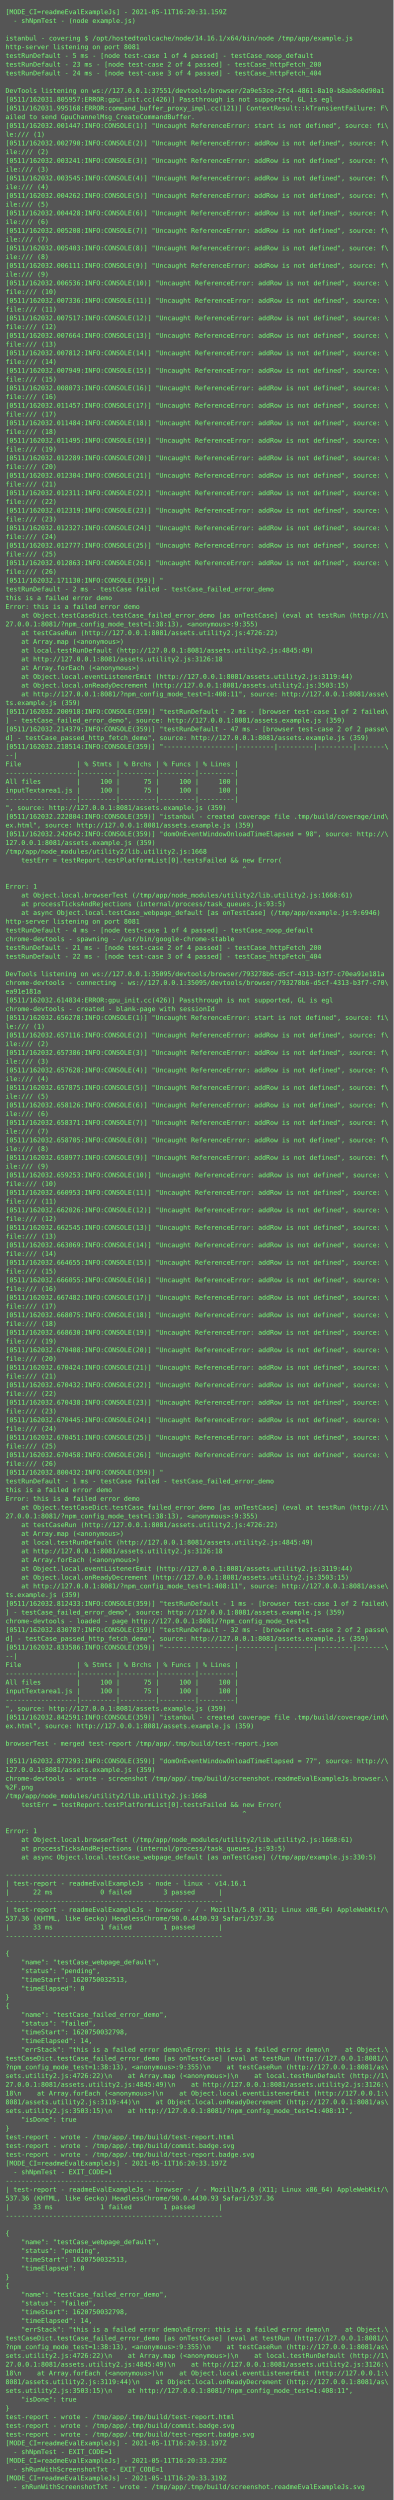
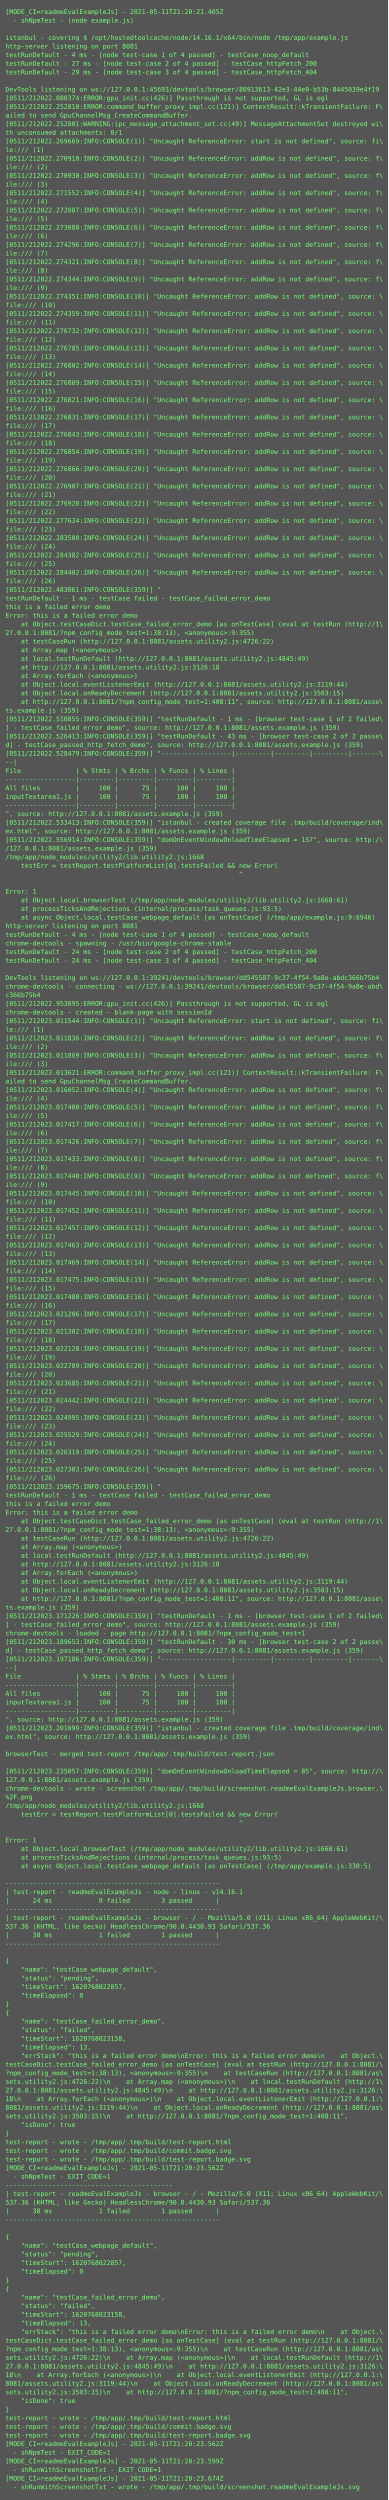
- <svg xmlns="http://www.w3.org/2000/svg" height="4574px" width="720px">
-   <rect height="4574px" fill="#555" width="720px" />
+ <svg xmlns="http://www.w3.org/2000/svg" height="4638px" width="720px">
+   <rect height="4638px" fill="#555" width="720px" />
  <text fill="#7f7" font-family="Consolas, Menlo, monospace" font-size="12" xml:space="preserve">
-     <tspan x="10" y="26">[MODE_CI=readmeEvalExampleJs] - 2021-05-11T16:20:31.159Z</tspan>
+     <tspan x="10" y="26">[MODE_CI=readmeEvalExampleJs] - 2021-05-11T21:20:21.405Z</tspan>
    <tspan x="10" y="42">  - shNpmTest - (node example.js)</tspan>
    <tspan x="10" y="58" />
    <tspan x="10" y="74">istanbul - covering $ /opt/hostedtoolcache/node/14.16.1/x64/bin/node /tmp/app/example.js</tspan>
    <tspan x="10" y="90">http-server listening on port 8081</tspan>
-     <tspan x="10" y="106">testRunDefault - 5 ms - [node test-case 1 of 4 passed] - testCase_noop_default</tspan>
-     <tspan x="10" y="122">testRunDefault - 23 ms - [node test-case 2 of 4 passed] - testCase_httpFetch_200</tspan>
-     <tspan x="10" y="138">testRunDefault - 24 ms - [node test-case 3 of 4 passed] - testCase_httpFetch_404</tspan>
+     <tspan x="10" y="106">testRunDefault - 4 ms - [node test-case 1 of 4 passed] - testCase_noop_default</tspan>
+     <tspan x="10" y="122">testRunDefault - 27 ms - [node test-case 2 of 4 passed] - testCase_httpFetch_200</tspan>
+     <tspan x="10" y="138">testRunDefault - 29 ms - [node test-case 3 of 4 passed] - testCase_httpFetch_404</tspan>
    <tspan x="10" y="154" />
-     <tspan x="10" y="170">DevTools listening on ws://127.0.0.1:37551/devtools/browser/2a9e53ce-2fc4-4861-8a10-b8ab8e0d90a1</tspan>
-     <tspan x="10" y="186">[0511/162031.805957:ERROR:gpu_init.cc(426)] Passthrough is not supported, GL is egl</tspan>
-     <tspan x="10" y="202">[0511/162031.995168:ERROR:command_buffer_proxy_impl.cc(121)] ContextResult::kTransientFailure: F\</tspan>
+     <tspan x="10" y="170">DevTools listening on ws://127.0.0.1:45693/devtools/browser/86913613-42e3-44e0-b53b-8445039e4f19</tspan>
+     <tspan x="10" y="186">[0511/212022.080374:ERROR:gpu_init.cc(426)] Passthrough is not supported, GL is egl</tspan>
+     <tspan x="10" y="202">[0511/212022.252810:ERROR:command_buffer_proxy_impl.cc(121)] ContextResult::kTransientFailure: F\</tspan>
    <tspan x="10" y="218">ailed to send GpuChannelMsg_CreateCommandBuffer.</tspan>
-     <tspan x="10" y="234">[0511/162032.001447:INFO:CONSOLE(1)] "Uncaught ReferenceError: start is not defined", source: fi\</tspan>
-     <tspan x="10" y="250">le:/// (1)</tspan>
-     <tspan x="10" y="266">[0511/162032.002790:INFO:CONSOLE(2)] "Uncaught ReferenceError: addRow is not defined", source: f\</tspan>
-     <tspan x="10" y="282">ile:/// (2)</tspan>
-     <tspan x="10" y="298">[0511/162032.003241:INFO:CONSOLE(3)] "Uncaught ReferenceError: addRow is not defined", source: f\</tspan>
-     <tspan x="10" y="314">ile:/// (3)</tspan>
-     <tspan x="10" y="330">[0511/162032.003545:INFO:CONSOLE(4)] "Uncaught ReferenceError: addRow is not defined", source: f\</tspan>
-     <tspan x="10" y="346">ile:/// (4)</tspan>
-     <tspan x="10" y="362">[0511/162032.004262:INFO:CONSOLE(5)] "Uncaught ReferenceError: addRow is not defined", source: f\</tspan>
-     <tspan x="10" y="378">ile:/// (5)</tspan>
-     <tspan x="10" y="394">[0511/162032.004428:INFO:CONSOLE(6)] "Uncaught ReferenceError: addRow is not defined", source: f\</tspan>
-     <tspan x="10" y="410">ile:/// (6)</tspan>
-     <tspan x="10" y="426">[0511/162032.005208:INFO:CONSOLE(7)] "Uncaught ReferenceError: addRow is not defined", source: f\</tspan>
-     <tspan x="10" y="442">ile:/// (7)</tspan>
-     <tspan x="10" y="458">[0511/162032.005403:INFO:CONSOLE(8)] "Uncaught ReferenceError: addRow is not defined", source: f\</tspan>
-     <tspan x="10" y="474">ile:/// (8)</tspan>
-     <tspan x="10" y="490">[0511/162032.006111:INFO:CONSOLE(9)] "Uncaught ReferenceError: addRow is not defined", source: f\</tspan>
-     <tspan x="10" y="506">ile:/// (9)</tspan>
-     <tspan x="10" y="522">[0511/162032.006536:INFO:CONSOLE(10)] "Uncaught ReferenceError: addRow is not defined", source: \</tspan>
-     <tspan x="10" y="538">file:/// (10)</tspan>
-     <tspan x="10" y="554">[0511/162032.007336:INFO:CONSOLE(11)] "Uncaught ReferenceError: addRow is not defined", source: \</tspan>
-     <tspan x="10" y="570">file:/// (11)</tspan>
-     <tspan x="10" y="586">[0511/162032.007517:INFO:CONSOLE(12)] "Uncaught ReferenceError: addRow is not defined", source: \</tspan>
-     <tspan x="10" y="602">file:/// (12)</tspan>
-     <tspan x="10" y="618">[0511/162032.007664:INFO:CONSOLE(13)] "Uncaught ReferenceError: addRow is not defined", source: \</tspan>
-     <tspan x="10" y="634">file:/// (13)</tspan>
-     <tspan x="10" y="650">[0511/162032.007812:INFO:CONSOLE(14)] "Uncaught ReferenceError: addRow is not defined", source: \</tspan>
-     <tspan x="10" y="666">file:/// (14)</tspan>
-     <tspan x="10" y="682">[0511/162032.007949:INFO:CONSOLE(15)] "Uncaught ReferenceError: addRow is not defined", source: \</tspan>
-     <tspan x="10" y="698">file:/// (15)</tspan>
-     <tspan x="10" y="714">[0511/162032.008073:INFO:CONSOLE(16)] "Uncaught ReferenceError: addRow is not defined", source: \</tspan>
-     <tspan x="10" y="730">file:/// (16)</tspan>
-     <tspan x="10" y="746">[0511/162032.011457:INFO:CONSOLE(17)] "Uncaught ReferenceError: addRow is not defined", source: \</tspan>
-     <tspan x="10" y="762">file:/// (17)</tspan>
-     <tspan x="10" y="778">[0511/162032.011484:INFO:CONSOLE(18)] "Uncaught ReferenceError: addRow is not defined", source: \</tspan>
-     <tspan x="10" y="794">file:/// (18)</tspan>
-     <tspan x="10" y="810">[0511/162032.011495:INFO:CONSOLE(19)] "Uncaught ReferenceError: addRow is not defined", source: \</tspan>
-     <tspan x="10" y="826">file:/// (19)</tspan>
-     <tspan x="10" y="842">[0511/162032.012289:INFO:CONSOLE(20)] "Uncaught ReferenceError: addRow is not defined", source: \</tspan>
-     <tspan x="10" y="858">file:/// (20)</tspan>
-     <tspan x="10" y="874">[0511/162032.012304:INFO:CONSOLE(21)] "Uncaught ReferenceError: addRow is not defined", source: \</tspan>
-     <tspan x="10" y="890">file:/// (21)</tspan>
-     <tspan x="10" y="906">[0511/162032.012311:INFO:CONSOLE(22)] "Uncaught ReferenceError: addRow is not defined", source: \</tspan>
-     <tspan x="10" y="922">file:/// (22)</tspan>
-     <tspan x="10" y="938">[0511/162032.012319:INFO:CONSOLE(23)] "Uncaught ReferenceError: addRow is not defined", source: \</tspan>
-     <tspan x="10" y="954">file:/// (23)</tspan>
-     <tspan x="10" y="970">[0511/162032.012327:INFO:CONSOLE(24)] "Uncaught ReferenceError: addRow is not defined", source: \</tspan>
-     <tspan x="10" y="986">file:/// (24)</tspan>
-     <tspan x="10" y="1002">[0511/162032.012777:INFO:CONSOLE(25)] "Uncaught ReferenceError: addRow is not defined", source: \</tspan>
-     <tspan x="10" y="1018">file:/// (25)</tspan>
-     <tspan x="10" y="1034">[0511/162032.012863:INFO:CONSOLE(26)] "Uncaught ReferenceError: addRow is not defined", source: \</tspan>
-     <tspan x="10" y="1050">file:/// (26)</tspan>
-     <tspan x="10" y="1066">[0511/162032.171130:INFO:CONSOLE(359)] "</tspan>
-     <tspan x="10" y="1082">testRunDefault - 2 ms - testCase failed - testCase_failed_error_demo</tspan>
-     <tspan x="10" y="1098">this is a failed error demo</tspan>
-     <tspan x="10" y="1114">Error: this is a failed error demo</tspan>
-     <tspan x="10" y="1130">    at Object.testCaseDict.testCase_failed_error_demo [as onTestCase] (eval at testRun (http://1\</tspan>
-     <tspan x="10" y="1146">27.0.0.1:8081/?npm_config_mode_test=1:38:13), &lt;anonymous&gt;:9:355)</tspan>
-     <tspan x="10" y="1162">    at testCaseRun (http://127.0.0.1:8081/assets.utility2.js:4726:22)</tspan>
-     <tspan x="10" y="1178">    at Array.map (&lt;anonymous&gt;)</tspan>
-     <tspan x="10" y="1194">    at local.testRunDefault (http://127.0.0.1:8081/assets.utility2.js:4845:49)</tspan>
-     <tspan x="10" y="1210">    at http://127.0.0.1:8081/assets.utility2.js:3126:18</tspan>
-     <tspan x="10" y="1226">    at Array.forEach (&lt;anonymous&gt;)</tspan>
-     <tspan x="10" y="1242">    at Object.local.eventListenerEmit (http://127.0.0.1:8081/assets.utility2.js:3119:44)</tspan>
-     <tspan x="10" y="1258">    at Object.local.onReadyDecrement (http://127.0.0.1:8081/assets.utility2.js:3503:15)</tspan>
-     <tspan x="10" y="1274">    at http://127.0.0.1:8081/?npm_config_mode_test=1:408:11", source: http://127.0.0.1:8081/asse\</tspan>
-     <tspan x="10" y="1290">ts.example.js (359)</tspan>
-     <tspan x="10" y="1306">[0511/162032.200918:INFO:CONSOLE(359)] "testRunDefault - 2 ms - [browser test-case 1 of 2 failed\</tspan>
-     <tspan x="10" y="1322">] - testCase_failed_error_demo", source: http://127.0.0.1:8081/assets.example.js (359)</tspan>
-     <tspan x="10" y="1338">[0511/162032.214379:INFO:CONSOLE(359)] "testRunDefault - 47 ms - [browser test-case 2 of 2 passe\</tspan>
-     <tspan x="10" y="1354">d] - testCase_passed_http_fetch_demo", source: http://127.0.0.1:8081/assets.example.js (359)</tspan>
-     <tspan x="10" y="1370">[0511/162032.218514:INFO:CONSOLE(359)] "------------------|---------|---------|---------|-------\</tspan>
-     <tspan x="10" y="1386">--|</tspan>
-     <tspan x="10" y="1402">File              | % Stmts | % Brchs | % Funcs | % Lines |</tspan>
-     <tspan x="10" y="1418">------------------|---------|---------|---------|---------|</tspan>
-     <tspan x="10" y="1434">All files         |     100 |      75 |     100 |     100 |</tspan>
-     <tspan x="10" y="1450">inputTextarea1.js |     100 |      75 |     100 |     100 |</tspan>
-     <tspan x="10" y="1466">------------------|---------|---------|---------|---------|</tspan>
-     <tspan x="10" y="1482">", source: http://127.0.0.1:8081/assets.example.js (359)</tspan>
-     <tspan x="10" y="1498">[0511/162032.222804:INFO:CONSOLE(359)] "istanbul - created coverage file .tmp/build/coverage/ind\</tspan>
-     <tspan x="10" y="1514">ex.html", source: http://127.0.0.1:8081/assets.example.js (359)</tspan>
-     <tspan x="10" y="1530">[0511/162032.242642:INFO:CONSOLE(359)] "domOnEventWindowOnloadTimeElapsed = 98", source: http://\</tspan>
-     <tspan x="10" y="1546">127.0.0.1:8081/assets.example.js (359)</tspan>
-     <tspan x="10" y="1562">/tmp/app/node_modules/utility2/lib.utility2.js:1668</tspan>
-     <tspan x="10" y="1578">    testErr = testReport.testPlatformList[0].testsFailed &amp;&amp; new Error(</tspan>
-     <tspan x="10" y="1594">                                                            ^</tspan>
-     <tspan x="10" y="1610" />
-     <tspan x="10" y="1626">Error: 1</tspan>
-     <tspan x="10" y="1642">    at Object.local.browserTest (/tmp/app/node_modules/utility2/lib.utility2.js:1668:61)</tspan>
-     <tspan x="10" y="1658">    at processTicksAndRejections (internal/process/task_queues.js:93:5)</tspan>
-     <tspan x="10" y="1674">    at async Object.local.testCase_webpage_default [as onTestCase] (/tmp/app/example.js:9:6946)</tspan>
-     <tspan x="10" y="1690">http-server listening on port 8081</tspan>
-     <tspan x="10" y="1706">testRunDefault - 4 ms - [node test-case 1 of 4 passed] - testCase_noop_default</tspan>
-     <tspan x="10" y="1722">chrome-devtools - spawning - /usr/bin/google-chrome-stable</tspan>
-     <tspan x="10" y="1738">testRunDefault - 21 ms - [node test-case 2 of 4 passed] - testCase_httpFetch_200</tspan>
-     <tspan x="10" y="1754">testRunDefault - 22 ms - [node test-case 3 of 4 passed] - testCase_httpFetch_404</tspan>
-     <tspan x="10" y="1770" />
-     <tspan x="10" y="1786">DevTools listening on ws://127.0.0.1:35095/devtools/browser/793278b6-d5cf-4313-b3f7-c70ea91e181a</tspan>
-     <tspan x="10" y="1802">chrome-devtools - connecting - ws://127.0.0.1:35095/devtools/browser/793278b6-d5cf-4313-b3f7-c70\</tspan>
-     <tspan x="10" y="1818">ea91e181a</tspan>
-     <tspan x="10" y="1834">[0511/162032.614834:ERROR:gpu_init.cc(426)] Passthrough is not supported, GL is egl</tspan>
-     <tspan x="10" y="1850">chrome-devtools - created - blank-page with sessionId</tspan>
-     <tspan x="10" y="1866">[0511/162032.656278:INFO:CONSOLE(1)] "Uncaught ReferenceError: start is not defined", source: fi\</tspan>
-     <tspan x="10" y="1882">le:/// (1)</tspan>
-     <tspan x="10" y="1898">[0511/162032.657116:INFO:CONSOLE(2)] "Uncaught ReferenceError: addRow is not defined", source: f\</tspan>
-     <tspan x="10" y="1914">ile:/// (2)</tspan>
-     <tspan x="10" y="1930">[0511/162032.657386:INFO:CONSOLE(3)] "Uncaught ReferenceError: addRow is not defined", source: f\</tspan>
-     <tspan x="10" y="1946">ile:/// (3)</tspan>
-     <tspan x="10" y="1962">[0511/162032.657628:INFO:CONSOLE(4)] "Uncaught ReferenceError: addRow is not defined", source: f\</tspan>
-     <tspan x="10" y="1978">ile:/// (4)</tspan>
-     <tspan x="10" y="1994">[0511/162032.657875:INFO:CONSOLE(5)] "Uncaught ReferenceError: addRow is not defined", source: f\</tspan>
-     <tspan x="10" y="2010">ile:/// (5)</tspan>
-     <tspan x="10" y="2026">[0511/162032.658126:INFO:CONSOLE(6)] "Uncaught ReferenceError: addRow is not defined", source: f\</tspan>
-     <tspan x="10" y="2042">ile:/// (6)</tspan>
-     <tspan x="10" y="2058">[0511/162032.658371:INFO:CONSOLE(7)] "Uncaught ReferenceError: addRow is not defined", source: f\</tspan>
-     <tspan x="10" y="2074">ile:/// (7)</tspan>
-     <tspan x="10" y="2090">[0511/162032.658705:INFO:CONSOLE(8)] "Uncaught ReferenceError: addRow is not defined", source: f\</tspan>
-     <tspan x="10" y="2106">ile:/// (8)</tspan>
-     <tspan x="10" y="2122">[0511/162032.658977:INFO:CONSOLE(9)] "Uncaught ReferenceError: addRow is not defined", source: f\</tspan>
-     <tspan x="10" y="2138">ile:/// (9)</tspan>
-     <tspan x="10" y="2154">[0511/162032.659253:INFO:CONSOLE(10)] "Uncaught ReferenceError: addRow is not defined", source: \</tspan>
-     <tspan x="10" y="2170">file:/// (10)</tspan>
-     <tspan x="10" y="2186">[0511/162032.660953:INFO:CONSOLE(11)] "Uncaught ReferenceError: addRow is not defined", source: \</tspan>
-     <tspan x="10" y="2202">file:/// (11)</tspan>
-     <tspan x="10" y="2218">[0511/162032.662026:INFO:CONSOLE(12)] "Uncaught ReferenceError: addRow is not defined", source: \</tspan>
-     <tspan x="10" y="2234">file:/// (12)</tspan>
-     <tspan x="10" y="2250">[0511/162032.662545:INFO:CONSOLE(13)] "Uncaught ReferenceError: addRow is not defined", source: \</tspan>
-     <tspan x="10" y="2266">file:/// (13)</tspan>
-     <tspan x="10" y="2282">[0511/162032.663069:INFO:CONSOLE(14)] "Uncaught ReferenceError: addRow is not defined", source: \</tspan>
-     <tspan x="10" y="2298">file:/// (14)</tspan>
-     <tspan x="10" y="2314">[0511/162032.664655:INFO:CONSOLE(15)] "Uncaught ReferenceError: addRow is not defined", source: \</tspan>
-     <tspan x="10" y="2330">file:/// (15)</tspan>
-     <tspan x="10" y="2346">[0511/162032.666055:INFO:CONSOLE(16)] "Uncaught ReferenceError: addRow is not defined", source: \</tspan>
-     <tspan x="10" y="2362">file:/// (16)</tspan>
-     <tspan x="10" y="2378">[0511/162032.667482:INFO:CONSOLE(17)] "Uncaught ReferenceError: addRow is not defined", source: \</tspan>
-     <tspan x="10" y="2394">file:/// (17)</tspan>
-     <tspan x="10" y="2410">[0511/162032.668075:INFO:CONSOLE(18)] "Uncaught ReferenceError: addRow is not defined", source: \</tspan>
-     <tspan x="10" y="2426">file:/// (18)</tspan>
-     <tspan x="10" y="2442">[0511/162032.668630:INFO:CONSOLE(19)] "Uncaught ReferenceError: addRow is not defined", source: \</tspan>
-     <tspan x="10" y="2458">file:/// (19)</tspan>
-     <tspan x="10" y="2474">[0511/162032.670408:INFO:CONSOLE(20)] "Uncaught ReferenceError: addRow is not defined", source: \</tspan>
-     <tspan x="10" y="2490">file:/// (20)</tspan>
-     <tspan x="10" y="2506">[0511/162032.670424:INFO:CONSOLE(21)] "Uncaught ReferenceError: addRow is not defined", source: \</tspan>
-     <tspan x="10" y="2522">file:/// (21)</tspan>
-     <tspan x="10" y="2538">[0511/162032.670432:INFO:CONSOLE(22)] "Uncaught ReferenceError: addRow is not defined", source: \</tspan>
-     <tspan x="10" y="2554">file:/// (22)</tspan>
-     <tspan x="10" y="2570">[0511/162032.670438:INFO:CONSOLE(23)] "Uncaught ReferenceError: addRow is not defined", source: \</tspan>
-     <tspan x="10" y="2586">file:/// (23)</tspan>
-     <tspan x="10" y="2602">[0511/162032.670445:INFO:CONSOLE(24)] "Uncaught ReferenceError: addRow is not defined", source: \</tspan>
-     <tspan x="10" y="2618">file:/// (24)</tspan>
-     <tspan x="10" y="2634">[0511/162032.670451:INFO:CONSOLE(25)] "Uncaught ReferenceError: addRow is not defined", source: \</tspan>
-     <tspan x="10" y="2650">file:/// (25)</tspan>
-     <tspan x="10" y="2666">[0511/162032.670458:INFO:CONSOLE(26)] "Uncaught ReferenceError: addRow is not defined", source: \</tspan>
-     <tspan x="10" y="2682">file:/// (26)</tspan>
-     <tspan x="10" y="2698">[0511/162032.800432:INFO:CONSOLE(359)] "</tspan>
-     <tspan x="10" y="2714">testRunDefault - 1 ms - testCase failed - testCase_failed_error_demo</tspan>
-     <tspan x="10" y="2730">this is a failed error demo</tspan>
-     <tspan x="10" y="2746">Error: this is a failed error demo</tspan>
-     <tspan x="10" y="2762">    at Object.testCaseDict.testCase_failed_error_demo [as onTestCase] (eval at testRun (http://1\</tspan>
-     <tspan x="10" y="2778">27.0.0.1:8081/?npm_config_mode_test=1:38:13), &lt;anonymous&gt;:9:355)</tspan>
-     <tspan x="10" y="2794">    at testCaseRun (http://127.0.0.1:8081/assets.utility2.js:4726:22)</tspan>
-     <tspan x="10" y="2810">    at Array.map (&lt;anonymous&gt;)</tspan>
-     <tspan x="10" y="2826">    at local.testRunDefault (http://127.0.0.1:8081/assets.utility2.js:4845:49)</tspan>
-     <tspan x="10" y="2842">    at http://127.0.0.1:8081/assets.utility2.js:3126:18</tspan>
-     <tspan x="10" y="2858">    at Array.forEach (&lt;anonymous&gt;)</tspan>
-     <tspan x="10" y="2874">    at Object.local.eventListenerEmit (http://127.0.0.1:8081/assets.utility2.js:3119:44)</tspan>
-     <tspan x="10" y="2890">    at Object.local.onReadyDecrement (http://127.0.0.1:8081/assets.utility2.js:3503:15)</tspan>
-     <tspan x="10" y="2906">    at http://127.0.0.1:8081/?npm_config_mode_test=1:408:11", source: http://127.0.0.1:8081/asse\</tspan>
-     <tspan x="10" y="2922">ts.example.js (359)</tspan>
-     <tspan x="10" y="2938">[0511/162032.812433:INFO:CONSOLE(359)] "testRunDefault - 1 ms - [browser test-case 1 of 2 failed\</tspan>
-     <tspan x="10" y="2954">] - testCase_failed_error_demo", source: http://127.0.0.1:8081/assets.example.js (359)</tspan>
-     <tspan x="10" y="2970">chrome-devtools - loaded - page http://127.0.0.1:8081/?npm_config_mode_test=1</tspan>
-     <tspan x="10" y="2986">[0511/162032.830787:INFO:CONSOLE(359)] "testRunDefault - 32 ms - [browser test-case 2 of 2 passe\</tspan>
-     <tspan x="10" y="3002">d] - testCase_passed_http_fetch_demo", source: http://127.0.0.1:8081/assets.example.js (359)</tspan>
-     <tspan x="10" y="3018">[0511/162032.833586:INFO:CONSOLE(359)] "------------------|---------|---------|---------|-------\</tspan>
-     <tspan x="10" y="3034">--|</tspan>
-     <tspan x="10" y="3050">File              | % Stmts | % Brchs | % Funcs | % Lines |</tspan>
-     <tspan x="10" y="3066">------------------|---------|---------|---------|---------|</tspan>
-     <tspan x="10" y="3082">All files         |     100 |      75 |     100 |     100 |</tspan>
-     <tspan x="10" y="3098">inputTextarea1.js |     100 |      75 |     100 |     100 |</tspan>
-     <tspan x="10" y="3114">------------------|---------|---------|---------|---------|</tspan>
-     <tspan x="10" y="3130">", source: http://127.0.0.1:8081/assets.example.js (359)</tspan>
-     <tspan x="10" y="3146">[0511/162032.842591:INFO:CONSOLE(359)] "istanbul - created coverage file .tmp/build/coverage/ind\</tspan>
-     <tspan x="10" y="3162">ex.html", source: http://127.0.0.1:8081/assets.example.js (359)</tspan>
-     <tspan x="10" y="3178" />
-     <tspan x="10" y="3194">browserTest - merged test-report /tmp/app/.tmp/build/test-report.json</tspan>
-     <tspan x="10" y="3210" />
-     <tspan x="10" y="3226">[0511/162032.877293:INFO:CONSOLE(359)] "domOnEventWindowOnloadTimeElapsed = 77", source: http://\</tspan>
-     <tspan x="10" y="3242">127.0.0.1:8081/assets.example.js (359)</tspan>
-     <tspan x="10" y="3258">chrome-devtools - wrote - screenshot /tmp/app/.tmp/build/screenshot.readmeEvalExampleJs.browser.\</tspan>
-     <tspan x="10" y="3274">%2F.png</tspan>
-     <tspan x="10" y="3290">/tmp/app/node_modules/utility2/lib.utility2.js:1668</tspan>
-     <tspan x="10" y="3306">    testErr = testReport.testPlatformList[0].testsFailed &amp;&amp; new Error(</tspan>
-     <tspan x="10" y="3322">                                                            ^</tspan>
-     <tspan x="10" y="3338" />
-     <tspan x="10" y="3354">Error: 1</tspan>
-     <tspan x="10" y="3370">    at Object.local.browserTest (/tmp/app/node_modules/utility2/lib.utility2.js:1668:61)</tspan>
-     <tspan x="10" y="3386">    at processTicksAndRejections (internal/process/task_queues.js:93:5)</tspan>
-     <tspan x="10" y="3402">    at async Object.local.testCase_webpage_default [as onTestCase] (/tmp/app/example.js:330:5)</tspan>
-     <tspan x="10" y="3418" />
-     <tspan x="10" y="3434">-------------------------------------------------------</tspan>
-     <tspan x="10" y="3450">| test-report - readmeEvalExampleJs - node - linux - v14.16.1</tspan>
-     <tspan x="10" y="3466">|      22 ms            0 failed        3 passed      |</tspan>
-     <tspan x="10" y="3482">-------------------------------------------------------</tspan>
-     <tspan x="10" y="3498">| test-report - readmeEvalExampleJs - browser - / - Mozilla/5.0 (X11; Linux x86_64) AppleWebKit/\</tspan>
-     <tspan x="10" y="3514">537.36 (KHTML, like Gecko) HeadlessChrome/90.0.4430.93 Safari/537.36</tspan>
-     <tspan x="10" y="3530">|      33 ms            1 failed        1 passed      |</tspan>
+     <tspan x="10" y="234">[0511/212022.252801:WARNING:ipc_message_attachment_set.cc(49)] MessageAttachmentSet destroyed wi\</tspan>
+     <tspan x="10" y="250">th unconsumed attachments: 0/1</tspan>
+     <tspan x="10" y="266">[0511/212022.269669:INFO:CONSOLE(1)] "Uncaught ReferenceError: start is not defined", source: fi\</tspan>
+     <tspan x="10" y="282">le:/// (1)</tspan>
+     <tspan x="10" y="298">[0511/212022.270910:INFO:CONSOLE(2)] "Uncaught ReferenceError: addRow is not defined", source: f\</tspan>
+     <tspan x="10" y="314">ile:/// (2)</tspan>
+     <tspan x="10" y="330">[0511/212022.270930:INFO:CONSOLE(3)] "Uncaught ReferenceError: addRow is not defined", source: f\</tspan>
+     <tspan x="10" y="346">ile:/// (3)</tspan>
+     <tspan x="10" y="362">[0511/212022.271552:INFO:CONSOLE(4)] "Uncaught ReferenceError: addRow is not defined", source: f\</tspan>
+     <tspan x="10" y="378">ile:/// (4)</tspan>
+     <tspan x="10" y="394">[0511/212022.272087:INFO:CONSOLE(5)] "Uncaught ReferenceError: addRow is not defined", source: f\</tspan>
+     <tspan x="10" y="410">ile:/// (5)</tspan>
+     <tspan x="10" y="426">[0511/212022.273080:INFO:CONSOLE(6)] "Uncaught ReferenceError: addRow is not defined", source: f\</tspan>
+     <tspan x="10" y="442">ile:/// (6)</tspan>
+     <tspan x="10" y="458">[0511/212022.274296:INFO:CONSOLE(7)] "Uncaught ReferenceError: addRow is not defined", source: f\</tspan>
+     <tspan x="10" y="474">ile:/// (7)</tspan>
+     <tspan x="10" y="490">[0511/212022.274321:INFO:CONSOLE(8)] "Uncaught ReferenceError: addRow is not defined", source: f\</tspan>
+     <tspan x="10" y="506">ile:/// (8)</tspan>
+     <tspan x="10" y="522">[0511/212022.274344:INFO:CONSOLE(9)] "Uncaught ReferenceError: addRow is not defined", source: f\</tspan>
+     <tspan x="10" y="538">ile:/// (9)</tspan>
+     <tspan x="10" y="554">[0511/212022.274351:INFO:CONSOLE(10)] "Uncaught ReferenceError: addRow is not defined", source: \</tspan>
+     <tspan x="10" y="570">file:/// (10)</tspan>
+     <tspan x="10" y="586">[0511/212022.274359:INFO:CONSOLE(11)] "Uncaught ReferenceError: addRow is not defined", source: \</tspan>
+     <tspan x="10" y="602">file:/// (11)</tspan>
+     <tspan x="10" y="618">[0511/212022.276732:INFO:CONSOLE(12)] "Uncaught ReferenceError: addRow is not defined", source: \</tspan>
+     <tspan x="10" y="634">file:/// (12)</tspan>
+     <tspan x="10" y="650">[0511/212022.276785:INFO:CONSOLE(13)] "Uncaught ReferenceError: addRow is not defined", source: \</tspan>
+     <tspan x="10" y="666">file:/// (13)</tspan>
+     <tspan x="10" y="682">[0511/212022.276802:INFO:CONSOLE(14)] "Uncaught ReferenceError: addRow is not defined", source: \</tspan>
+     <tspan x="10" y="698">file:/// (14)</tspan>
+     <tspan x="10" y="714">[0511/212022.276809:INFO:CONSOLE(15)] "Uncaught ReferenceError: addRow is not defined", source: \</tspan>
+     <tspan x="10" y="730">file:/// (15)</tspan>
+     <tspan x="10" y="746">[0511/212022.276821:INFO:CONSOLE(16)] "Uncaught ReferenceError: addRow is not defined", source: \</tspan>
+     <tspan x="10" y="762">file:/// (16)</tspan>
+     <tspan x="10" y="778">[0511/212022.276831:INFO:CONSOLE(17)] "Uncaught ReferenceError: addRow is not defined", source: \</tspan>
+     <tspan x="10" y="794">file:/// (17)</tspan>
+     <tspan x="10" y="810">[0511/212022.276843:INFO:CONSOLE(18)] "Uncaught ReferenceError: addRow is not defined", source: \</tspan>
+     <tspan x="10" y="826">file:/// (18)</tspan>
+     <tspan x="10" y="842">[0511/212022.276854:INFO:CONSOLE(19)] "Uncaught ReferenceError: addRow is not defined", source: \</tspan>
+     <tspan x="10" y="858">file:/// (19)</tspan>
+     <tspan x="10" y="874">[0511/212022.276866:INFO:CONSOLE(20)] "Uncaught ReferenceError: addRow is not defined", source: \</tspan>
+     <tspan x="10" y="890">file:/// (20)</tspan>
+     <tspan x="10" y="906">[0511/212022.276907:INFO:CONSOLE(21)] "Uncaught ReferenceError: addRow is not defined", source: \</tspan>
+     <tspan x="10" y="922">file:/// (21)</tspan>
+     <tspan x="10" y="938">[0511/212022.276920:INFO:CONSOLE(22)] "Uncaught ReferenceError: addRow is not defined", source: \</tspan>
+     <tspan x="10" y="954">file:/// (22)</tspan>
+     <tspan x="10" y="970">[0511/212022.277634:INFO:CONSOLE(23)] "Uncaught ReferenceError: addRow is not defined", source: \</tspan>
+     <tspan x="10" y="986">file:/// (23)</tspan>
+     <tspan x="10" y="1002">[0511/212022.283500:INFO:CONSOLE(24)] "Uncaught ReferenceError: addRow is not defined", source: \</tspan>
+     <tspan x="10" y="1018">file:/// (24)</tspan>
+     <tspan x="10" y="1034">[0511/212022.284382:INFO:CONSOLE(25)] "Uncaught ReferenceError: addRow is not defined", source: \</tspan>
+     <tspan x="10" y="1050">file:/// (25)</tspan>
+     <tspan x="10" y="1066">[0511/212022.284402:INFO:CONSOLE(26)] "Uncaught ReferenceError: addRow is not defined", source: \</tspan>
+     <tspan x="10" y="1082">file:/// (26)</tspan>
+     <tspan x="10" y="1098">[0511/212022.483061:INFO:CONSOLE(359)] "</tspan>
+     <tspan x="10" y="1114">testRunDefault - 1 ms - testCase failed - testCase_failed_error_demo</tspan>
+     <tspan x="10" y="1130">this is a failed error demo</tspan>
+     <tspan x="10" y="1146">Error: this is a failed error demo</tspan>
+     <tspan x="10" y="1162">    at Object.testCaseDict.testCase_failed_error_demo [as onTestCase] (eval at testRun (http://1\</tspan>
+     <tspan x="10" y="1178">27.0.0.1:8081/?npm_config_mode_test=1:38:13), &lt;anonymous&gt;:9:355)</tspan>
+     <tspan x="10" y="1194">    at testCaseRun (http://127.0.0.1:8081/assets.utility2.js:4726:22)</tspan>
+     <tspan x="10" y="1210">    at Array.map (&lt;anonymous&gt;)</tspan>
+     <tspan x="10" y="1226">    at local.testRunDefault (http://127.0.0.1:8081/assets.utility2.js:4845:49)</tspan>
+     <tspan x="10" y="1242">    at http://127.0.0.1:8081/assets.utility2.js:3126:18</tspan>
+     <tspan x="10" y="1258">    at Array.forEach (&lt;anonymous&gt;)</tspan>
+     <tspan x="10" y="1274">    at Object.local.eventListenerEmit (http://127.0.0.1:8081/assets.utility2.js:3119:44)</tspan>
+     <tspan x="10" y="1290">    at Object.local.onReadyDecrement (http://127.0.0.1:8081/assets.utility2.js:3503:15)</tspan>
+     <tspan x="10" y="1306">    at http://127.0.0.1:8081/?npm_config_mode_test=1:408:11", source: http://127.0.0.1:8081/asse\</tspan>
+     <tspan x="10" y="1322">ts.example.js (359)</tspan>
+     <tspan x="10" y="1338">[0511/212022.510855:INFO:CONSOLE(359)] "testRunDefault - 1 ms - [browser test-case 1 of 2 failed\</tspan>
+     <tspan x="10" y="1354">] - testCase_failed_error_demo", source: http://127.0.0.1:8081/assets.example.js (359)</tspan>
+     <tspan x="10" y="1370">[0511/212022.526413:INFO:CONSOLE(359)] "testRunDefault - 43 ms - [browser test-case 2 of 2 passe\</tspan>
+     <tspan x="10" y="1386">d] - testCase_passed_http_fetch_demo", source: http://127.0.0.1:8081/assets.example.js (359)</tspan>
+     <tspan x="10" y="1402">[0511/212022.528479:INFO:CONSOLE(359)] "------------------|---------|---------|---------|-------\</tspan>
+     <tspan x="10" y="1418">--|</tspan>
+     <tspan x="10" y="1434">File              | % Stmts | % Brchs | % Funcs | % Lines |</tspan>
+     <tspan x="10" y="1450">------------------|---------|---------|---------|---------|</tspan>
+     <tspan x="10" y="1466">All files         |     100 |      75 |     100 |     100 |</tspan>
+     <tspan x="10" y="1482">inputTextarea1.js |     100 |      75 |     100 |     100 |</tspan>
+     <tspan x="10" y="1498">------------------|---------|---------|---------|---------|</tspan>
+     <tspan x="10" y="1514">", source: http://127.0.0.1:8081/assets.example.js (359)</tspan>
+     <tspan x="10" y="1530">[0511/212022.533413:INFO:CONSOLE(359)] "istanbul - created coverage file .tmp/build/coverage/ind\</tspan>
+     <tspan x="10" y="1546">ex.html", source: http://127.0.0.1:8081/assets.example.js (359)</tspan>
+     <tspan x="10" y="1562">[0511/212022.556914:INFO:CONSOLE(359)] "domOnEventWindowOnloadTimeElapsed = 157", source: http:/\</tspan>
+     <tspan x="10" y="1578">/127.0.0.1:8081/assets.example.js (359)</tspan>
+     <tspan x="10" y="1594">/tmp/app/node_modules/utility2/lib.utility2.js:1668</tspan>
+     <tspan x="10" y="1610">    testErr = testReport.testPlatformList[0].testsFailed &amp;&amp; new Error(</tspan>
+     <tspan x="10" y="1626">                                                            ^</tspan>
+     <tspan x="10" y="1642" />
+     <tspan x="10" y="1658">Error: 1</tspan>
+     <tspan x="10" y="1674">    at Object.local.browserTest (/tmp/app/node_modules/utility2/lib.utility2.js:1668:61)</tspan>
+     <tspan x="10" y="1690">    at processTicksAndRejections (internal/process/task_queues.js:93:5)</tspan>
+     <tspan x="10" y="1706">    at async Object.local.testCase_webpage_default [as onTestCase] (/tmp/app/example.js:9:6946)</tspan>
+     <tspan x="10" y="1722">http-server listening on port 8081</tspan>
+     <tspan x="10" y="1738">testRunDefault - 4 ms - [node test-case 1 of 4 passed] - testCase_noop_default</tspan>
+     <tspan x="10" y="1754">chrome-devtools - spawning - /usr/bin/google-chrome-stable</tspan>
+     <tspan x="10" y="1770">testRunDefault - 24 ms - [node test-case 2 of 4 passed] - testCase_httpFetch_200</tspan>
+     <tspan x="10" y="1786">testRunDefault - 24 ms - [node test-case 3 of 4 passed] - testCase_httpFetch_404</tspan>
+     <tspan x="10" y="1802" />
+     <tspan x="10" y="1818">DevTools listening on ws://127.0.0.1:39241/devtools/browser/dd545587-9c37-4f54-9a8e-abdc366b75b4</tspan>
+     <tspan x="10" y="1834">chrome-devtools - connecting - ws://127.0.0.1:39241/devtools/browser/dd545587-9c37-4f54-9a8e-abd\</tspan>
+     <tspan x="10" y="1850">c366b75b4</tspan>
+     <tspan x="10" y="1866">[0511/212022.953095:ERROR:gpu_init.cc(426)] Passthrough is not supported, GL is egl</tspan>
+     <tspan x="10" y="1882">chrome-devtools - created - blank-page with sessionId</tspan>
+     <tspan x="10" y="1898">[0511/212023.011544:INFO:CONSOLE(1)] "Uncaught ReferenceError: start is not defined", source: fi\</tspan>
+     <tspan x="10" y="1914">le:/// (1)</tspan>
+     <tspan x="10" y="1930">[0511/212023.011836:INFO:CONSOLE(2)] "Uncaught ReferenceError: addRow is not defined", source: f\</tspan>
+     <tspan x="10" y="1946">ile:/// (2)</tspan>
+     <tspan x="10" y="1962">[0511/212023.011869:INFO:CONSOLE(3)] "Uncaught ReferenceError: addRow is not defined", source: f\</tspan>
+     <tspan x="10" y="1978">ile:/// (3)</tspan>
+     <tspan x="10" y="1994">[0511/212023.013621:ERROR:command_buffer_proxy_impl.cc(121)] ContextResult::kTransientFailure: F\</tspan>
+     <tspan x="10" y="2010">ailed to send GpuChannelMsg_CreateCommandBuffer.</tspan>
+     <tspan x="10" y="2026">[0511/212023.016052:INFO:CONSOLE(4)] "Uncaught ReferenceError: addRow is not defined", source: f\</tspan>
+     <tspan x="10" y="2042">ile:/// (4)</tspan>
+     <tspan x="10" y="2058">[0511/212023.017400:INFO:CONSOLE(5)] "Uncaught ReferenceError: addRow is not defined", source: f\</tspan>
+     <tspan x="10" y="2074">ile:/// (5)</tspan>
+     <tspan x="10" y="2090">[0511/212023.017417:INFO:CONSOLE(6)] "Uncaught ReferenceError: addRow is not defined", source: f\</tspan>
+     <tspan x="10" y="2106">ile:/// (6)</tspan>
+     <tspan x="10" y="2122">[0511/212023.017426:INFO:CONSOLE(7)] "Uncaught ReferenceError: addRow is not defined", source: f\</tspan>
+     <tspan x="10" y="2138">ile:/// (7)</tspan>
+     <tspan x="10" y="2154">[0511/212023.017433:INFO:CONSOLE(8)] "Uncaught ReferenceError: addRow is not defined", source: f\</tspan>
+     <tspan x="10" y="2170">ile:/// (8)</tspan>
+     <tspan x="10" y="2186">[0511/212023.017440:INFO:CONSOLE(9)] "Uncaught ReferenceError: addRow is not defined", source: f\</tspan>
+     <tspan x="10" y="2202">ile:/// (9)</tspan>
+     <tspan x="10" y="2218">[0511/212023.017445:INFO:CONSOLE(10)] "Uncaught ReferenceError: addRow is not defined", source: \</tspan>
+     <tspan x="10" y="2234">file:/// (10)</tspan>
+     <tspan x="10" y="2250">[0511/212023.017452:INFO:CONSOLE(11)] "Uncaught ReferenceError: addRow is not defined", source: \</tspan>
+     <tspan x="10" y="2266">file:/// (11)</tspan>
+     <tspan x="10" y="2282">[0511/212023.017457:INFO:CONSOLE(12)] "Uncaught ReferenceError: addRow is not defined", source: \</tspan>
+     <tspan x="10" y="2298">file:/// (12)</tspan>
+     <tspan x="10" y="2314">[0511/212023.017463:INFO:CONSOLE(13)] "Uncaught ReferenceError: addRow is not defined", source: \</tspan>
+     <tspan x="10" y="2330">file:/// (13)</tspan>
+     <tspan x="10" y="2346">[0511/212023.017469:INFO:CONSOLE(14)] "Uncaught ReferenceError: addRow is not defined", source: \</tspan>
+     <tspan x="10" y="2362">file:/// (14)</tspan>
+     <tspan x="10" y="2378">[0511/212023.017475:INFO:CONSOLE(15)] "Uncaught ReferenceError: addRow is not defined", source: \</tspan>
+     <tspan x="10" y="2394">file:/// (15)</tspan>
+     <tspan x="10" y="2410">[0511/212023.017480:INFO:CONSOLE(16)] "Uncaught ReferenceError: addRow is not defined", source: \</tspan>
+     <tspan x="10" y="2426">file:/// (16)</tspan>
+     <tspan x="10" y="2442">[0511/212023.021206:INFO:CONSOLE(17)] "Uncaught ReferenceError: addRow is not defined", source: \</tspan>
+     <tspan x="10" y="2458">file:/// (17)</tspan>
+     <tspan x="10" y="2474">[0511/212023.021302:INFO:CONSOLE(18)] "Uncaught ReferenceError: addRow is not defined", source: \</tspan>
+     <tspan x="10" y="2490">file:/// (18)</tspan>
+     <tspan x="10" y="2506">[0511/212023.022128:INFO:CONSOLE(19)] "Uncaught ReferenceError: addRow is not defined", source: \</tspan>
+     <tspan x="10" y="2522">file:/// (19)</tspan>
+     <tspan x="10" y="2538">[0511/212023.022789:INFO:CONSOLE(20)] "Uncaught ReferenceError: addRow is not defined", source: \</tspan>
+     <tspan x="10" y="2554">file:/// (20)</tspan>
+     <tspan x="10" y="2570">[0511/212023.023685:INFO:CONSOLE(21)] "Uncaught ReferenceError: addRow is not defined", source: \</tspan>
+     <tspan x="10" y="2586">file:/// (21)</tspan>
+     <tspan x="10" y="2602">[0511/212023.024442:INFO:CONSOLE(22)] "Uncaught ReferenceError: addRow is not defined", source: \</tspan>
+     <tspan x="10" y="2618">file:/// (22)</tspan>
+     <tspan x="10" y="2634">[0511/212023.024995:INFO:CONSOLE(23)] "Uncaught ReferenceError: addRow is not defined", source: \</tspan>
+     <tspan x="10" y="2650">file:/// (23)</tspan>
+     <tspan x="10" y="2666">[0511/212023.025529:INFO:CONSOLE(24)] "Uncaught ReferenceError: addRow is not defined", source: \</tspan>
+     <tspan x="10" y="2682">file:/// (24)</tspan>
+     <tspan x="10" y="2698">[0511/212023.026319:INFO:CONSOLE(25)] "Uncaught ReferenceError: addRow is not defined", source: \</tspan>
+     <tspan x="10" y="2714">file:/// (25)</tspan>
+     <tspan x="10" y="2730">[0511/212023.027303:INFO:CONSOLE(26)] "Uncaught ReferenceError: addRow is not defined", source: \</tspan>
+     <tspan x="10" y="2746">file:/// (26)</tspan>
+     <tspan x="10" y="2762">[0511/212023.159675:INFO:CONSOLE(359)] "</tspan>
+     <tspan x="10" y="2778">testRunDefault - 1 ms - testCase failed - testCase_failed_error_demo</tspan>
+     <tspan x="10" y="2794">this is a failed error demo</tspan>
+     <tspan x="10" y="2810">Error: this is a failed error demo</tspan>
+     <tspan x="10" y="2826">    at Object.testCaseDict.testCase_failed_error_demo [as onTestCase] (eval at testRun (http://1\</tspan>
+     <tspan x="10" y="2842">27.0.0.1:8081/?npm_config_mode_test=1:38:13), &lt;anonymous&gt;:9:355)</tspan>
+     <tspan x="10" y="2858">    at testCaseRun (http://127.0.0.1:8081/assets.utility2.js:4726:22)</tspan>
+     <tspan x="10" y="2874">    at Array.map (&lt;anonymous&gt;)</tspan>
+     <tspan x="10" y="2890">    at local.testRunDefault (http://127.0.0.1:8081/assets.utility2.js:4845:49)</tspan>
+     <tspan x="10" y="2906">    at http://127.0.0.1:8081/assets.utility2.js:3126:18</tspan>
+     <tspan x="10" y="2922">    at Array.forEach (&lt;anonymous&gt;)</tspan>
+     <tspan x="10" y="2938">    at Object.local.eventListenerEmit (http://127.0.0.1:8081/assets.utility2.js:3119:44)</tspan>
+     <tspan x="10" y="2954">    at Object.local.onReadyDecrement (http://127.0.0.1:8081/assets.utility2.js:3503:15)</tspan>
+     <tspan x="10" y="2970">    at http://127.0.0.1:8081/?npm_config_mode_test=1:408:11", source: http://127.0.0.1:8081/asse\</tspan>
+     <tspan x="10" y="2986">ts.example.js (359)</tspan>
+     <tspan x="10" y="3002">[0511/212023.171226:INFO:CONSOLE(359)] "testRunDefault - 1 ms - [browser test-case 1 of 2 failed\</tspan>
+     <tspan x="10" y="3018">] - testCase_failed_error_demo", source: http://127.0.0.1:8081/assets.example.js (359)</tspan>
+     <tspan x="10" y="3034">chrome-devtools - loaded - page http://127.0.0.1:8081/?npm_config_mode_test=1</tspan>
+     <tspan x="10" y="3050">[0511/212023.189653:INFO:CONSOLE(359)] "testRunDefault - 30 ms - [browser test-case 2 of 2 passe\</tspan>
+     <tspan x="10" y="3066">d] - testCase_passed_http_fetch_demo", source: http://127.0.0.1:8081/assets.example.js (359)</tspan>
+     <tspan x="10" y="3082">[0511/212023.197186:INFO:CONSOLE(359)] "------------------|---------|---------|---------|-------\</tspan>
+     <tspan x="10" y="3098">--|</tspan>
+     <tspan x="10" y="3114">File              | % Stmts | % Brchs | % Funcs | % Lines |</tspan>
+     <tspan x="10" y="3130">------------------|---------|---------|---------|---------|</tspan>
+     <tspan x="10" y="3146">All files         |     100 |      75 |     100 |     100 |</tspan>
+     <tspan x="10" y="3162">inputTextarea1.js |     100 |      75 |     100 |     100 |</tspan>
+     <tspan x="10" y="3178">------------------|---------|---------|---------|---------|</tspan>
+     <tspan x="10" y="3194">", source: http://127.0.0.1:8081/assets.example.js (359)</tspan>
+     <tspan x="10" y="3210">[0511/212023.201099:INFO:CONSOLE(359)] "istanbul - created coverage file .tmp/build/coverage/ind\</tspan>
+     <tspan x="10" y="3226">ex.html", source: http://127.0.0.1:8081/assets.example.js (359)</tspan>
+     <tspan x="10" y="3242" />
+     <tspan x="10" y="3258">browserTest - merged test-report /tmp/app/.tmp/build/test-report.json</tspan>
+     <tspan x="10" y="3274" />
+     <tspan x="10" y="3290">[0511/212023.235057:INFO:CONSOLE(359)] "domOnEventWindowOnloadTimeElapsed = 85", source: http://\</tspan>
+     <tspan x="10" y="3306">127.0.0.1:8081/assets.example.js (359)</tspan>
+     <tspan x="10" y="3322">chrome-devtools - wrote - screenshot /tmp/app/.tmp/build/screenshot.readmeEvalExampleJs.browser.\</tspan>
+     <tspan x="10" y="3338">%2F.png</tspan>
+     <tspan x="10" y="3354">/tmp/app/node_modules/utility2/lib.utility2.js:1668</tspan>
+     <tspan x="10" y="3370">    testErr = testReport.testPlatformList[0].testsFailed &amp;&amp; new Error(</tspan>
+     <tspan x="10" y="3386">                                                            ^</tspan>
+     <tspan x="10" y="3402" />
+     <tspan x="10" y="3418">Error: 1</tspan>
+     <tspan x="10" y="3434">    at Object.local.browserTest (/tmp/app/node_modules/utility2/lib.utility2.js:1668:61)</tspan>
+     <tspan x="10" y="3450">    at processTicksAndRejections (internal/process/task_queues.js:93:5)</tspan>
+     <tspan x="10" y="3466">    at async Object.local.testCase_webpage_default [as onTestCase] (/tmp/app/example.js:330:5)</tspan>
+     <tspan x="10" y="3482" />
+     <tspan x="10" y="3498">-------------------------------------------------------</tspan>
+     <tspan x="10" y="3514">| test-report - readmeEvalExampleJs - node - linux - v14.16.1</tspan>
+     <tspan x="10" y="3530">|      24 ms            0 failed        3 passed      |</tspan>
    <tspan x="10" y="3546">-------------------------------------------------------</tspan>
-     <tspan x="10" y="3562" />
-     <tspan x="10" y="3578">{</tspan>
-     <tspan x="10" y="3594">    "name": "testCase_webpage_default",</tspan>
-     <tspan x="10" y="3610">    "status": "pending",</tspan>
-     <tspan x="10" y="3626">    "timeStart": 1620750032513,</tspan>
-     <tspan x="10" y="3642">    "timeElapsed": 0</tspan>
-     <tspan x="10" y="3658">}</tspan>
-     <tspan x="10" y="3674">{</tspan>
-     <tspan x="10" y="3690">    "name": "testCase_failed_error_demo",</tspan>
-     <tspan x="10" y="3706">    "status": "failed",</tspan>
-     <tspan x="10" y="3722">    "timeStart": 1620750032798,</tspan>
-     <tspan x="10" y="3738">    "timeElapsed": 14,</tspan>
-     <tspan x="10" y="3754">    "errStack": "this is a failed error demo\nError: this is a failed error demo\n    at Object.\</tspan>
-     <tspan x="10" y="3770">testCaseDict.testCase_failed_error_demo [as onTestCase] (eval at testRun (http://127.0.0.1:8081/\</tspan>
-     <tspan x="10" y="3786">?npm_config_mode_test=1:38:13), &lt;anonymous&gt;:9:355)\n    at testCaseRun (http://127.0.0.1:8081/as\</tspan>
-     <tspan x="10" y="3802">sets.utility2.js:4726:22)\n    at Array.map (&lt;anonymous&gt;)\n    at local.testRunDefault (http://1\</tspan>
-     <tspan x="10" y="3818">27.0.0.1:8081/assets.utility2.js:4845:49)\n    at http://127.0.0.1:8081/assets.utility2.js:3126:\</tspan>
-     <tspan x="10" y="3834">18\n    at Array.forEach (&lt;anonymous&gt;)\n    at Object.local.eventListenerEmit (http://127.0.0.1:\</tspan>
-     <tspan x="10" y="3850">8081/assets.utility2.js:3119:44)\n    at Object.local.onReadyDecrement (http://127.0.0.1:8081/as\</tspan>
-     <tspan x="10" y="3866">sets.utility2.js:3503:15)\n    at http://127.0.0.1:8081/?npm_config_mode_test=1:408:11",</tspan>
-     <tspan x="10" y="3882">    "isDone": true</tspan>
-     <tspan x="10" y="3898">}</tspan>
-     <tspan x="10" y="3914">test-report - wrote - /tmp/app/.tmp/build/test-report.html</tspan>
-     <tspan x="10" y="3930">test-report - wrote - /tmp/app/.tmp/build/commit.badge.svg</tspan>
-     <tspan x="10" y="3946">test-report - wrote - /tmp/app/.tmp/build/test-report.badge.svg</tspan>
-     <tspan x="10" y="3962">[MODE_CI=readmeEvalExampleJs] - 2021-05-11T16:20:33.197Z</tspan>
-     <tspan x="10" y="3978">  - shNpmTest - EXIT_CODE=1</tspan>
-     <tspan x="10" y="3994">-------------------------------------------</tspan>
-     <tspan x="10" y="4010">| test-report - readmeEvalExampleJs - browser - / - Mozilla/5.0 (X11; Linux x86_64) AppleWebKit/\</tspan>
-     <tspan x="10" y="4026">537.36 (KHTML, like Gecko) HeadlessChrome/90.0.4430.93 Safari/537.36</tspan>
-     <tspan x="10" y="4042">|      33 ms            1 failed        1 passed      |</tspan>
-     <tspan x="10" y="4058">-------------------------------------------------------</tspan>
-     <tspan x="10" y="4074" />
-     <tspan x="10" y="4090">{</tspan>
-     <tspan x="10" y="4106">    "name": "testCase_webpage_default",</tspan>
-     <tspan x="10" y="4122">    "status": "pending",</tspan>
-     <tspan x="10" y="4138">    "timeStart": 1620750032513,</tspan>
-     <tspan x="10" y="4154">    "timeElapsed": 0</tspan>
-     <tspan x="10" y="4170">}</tspan>
-     <tspan x="10" y="4186">{</tspan>
-     <tspan x="10" y="4202">    "name": "testCase_failed_error_demo",</tspan>
-     <tspan x="10" y="4218">    "status": "failed",</tspan>
-     <tspan x="10" y="4234">    "timeStart": 1620750032798,</tspan>
-     <tspan x="10" y="4250">    "timeElapsed": 14,</tspan>
-     <tspan x="10" y="4266">    "errStack": "this is a failed error demo\nError: this is a failed error demo\n    at Object.\</tspan>
-     <tspan x="10" y="4282">testCaseDict.testCase_failed_error_demo [as onTestCase] (eval at testRun (http://127.0.0.1:8081/\</tspan>
-     <tspan x="10" y="4298">?npm_config_mode_test=1:38:13), &lt;anonymous&gt;:9:355)\n    at testCaseRun (http://127.0.0.1:8081/as\</tspan>
-     <tspan x="10" y="4314">sets.utility2.js:4726:22)\n    at Array.map (&lt;anonymous&gt;)\n    at local.testRunDefault (http://1\</tspan>
-     <tspan x="10" y="4330">27.0.0.1:8081/assets.utility2.js:4845:49)\n    at http://127.0.0.1:8081/assets.utility2.js:3126:\</tspan>
-     <tspan x="10" y="4346">18\n    at Array.forEach (&lt;anonymous&gt;)\n    at Object.local.eventListenerEmit (http://127.0.0.1:\</tspan>
-     <tspan x="10" y="4362">8081/assets.utility2.js:3119:44)\n    at Object.local.onReadyDecrement (http://127.0.0.1:8081/as\</tspan>
-     <tspan x="10" y="4378">sets.utility2.js:3503:15)\n    at http://127.0.0.1:8081/?npm_config_mode_test=1:408:11",</tspan>
-     <tspan x="10" y="4394">    "isDone": true</tspan>
-     <tspan x="10" y="4410">}</tspan>
-     <tspan x="10" y="4426">test-report - wrote - /tmp/app/.tmp/build/test-report.html</tspan>
-     <tspan x="10" y="4442">test-report - wrote - /tmp/app/.tmp/build/commit.badge.svg</tspan>
-     <tspan x="10" y="4458">test-report - wrote - /tmp/app/.tmp/build/test-report.badge.svg</tspan>
-     <tspan x="10" y="4474">[MODE_CI=readmeEvalExampleJs] - 2021-05-11T16:20:33.197Z</tspan>
-     <tspan x="10" y="4490">  - shNpmTest - EXIT_CODE=1</tspan>
-     <tspan x="10" y="4506">[MODE_CI=readmeEvalExampleJs] - 2021-05-11T16:20:33.239Z</tspan>
-     <tspan x="10" y="4522">  - shRunWithScreenshotTxt - EXIT_CODE=1</tspan>
-     <tspan x="10" y="4538">[MODE_CI=readmeEvalExampleJs] - 2021-05-11T16:20:33.319Z</tspan>
-     <tspan x="10" y="4554">  - shRunWithScreenshotTxt - wrote - /tmp/app/.tmp/build/screenshot.readmeEvalExampleJs.svg</tspan>
+     <tspan x="10" y="3562">| test-report - readmeEvalExampleJs - browser - / - Mozilla/5.0 (X11; Linux x86_64) AppleWebKit/\</tspan>
+     <tspan x="10" y="3578">537.36 (KHTML, like Gecko) HeadlessChrome/90.0.4430.93 Safari/537.36</tspan>
+     <tspan x="10" y="3594">|      38 ms            1 failed        1 passed      |</tspan>
+     <tspan x="10" y="3610">-------------------------------------------------------</tspan>
+     <tspan x="10" y="3626" />
+     <tspan x="10" y="3642">{</tspan>
+     <tspan x="10" y="3658">    "name": "testCase_webpage_default",</tspan>
+     <tspan x="10" y="3674">    "status": "pending",</tspan>
+     <tspan x="10" y="3690">    "timeStart": 1620768022857,</tspan>
+     <tspan x="10" y="3706">    "timeElapsed": 0</tspan>
+     <tspan x="10" y="3722">}</tspan>
+     <tspan x="10" y="3738">{</tspan>
+     <tspan x="10" y="3754">    "name": "testCase_failed_error_demo",</tspan>
+     <tspan x="10" y="3770">    "status": "failed",</tspan>
+     <tspan x="10" y="3786">    "timeStart": 1620768023158,</tspan>
+     <tspan x="10" y="3802">    "timeElapsed": 13,</tspan>
+     <tspan x="10" y="3818">    "errStack": "this is a failed error demo\nError: this is a failed error demo\n    at Object.\</tspan>
+     <tspan x="10" y="3834">testCaseDict.testCase_failed_error_demo [as onTestCase] (eval at testRun (http://127.0.0.1:8081/\</tspan>
+     <tspan x="10" y="3850">?npm_config_mode_test=1:38:13), &lt;anonymous&gt;:9:355)\n    at testCaseRun (http://127.0.0.1:8081/as\</tspan>
+     <tspan x="10" y="3866">sets.utility2.js:4726:22)\n    at Array.map (&lt;anonymous&gt;)\n    at local.testRunDefault (http://1\</tspan>
+     <tspan x="10" y="3882">27.0.0.1:8081/assets.utility2.js:4845:49)\n    at http://127.0.0.1:8081/assets.utility2.js:3126:\</tspan>
+     <tspan x="10" y="3898">18\n    at Array.forEach (&lt;anonymous&gt;)\n    at Object.local.eventListenerEmit (http://127.0.0.1:\</tspan>
+     <tspan x="10" y="3914">8081/assets.utility2.js:3119:44)\n    at Object.local.onReadyDecrement (http://127.0.0.1:8081/as\</tspan>
+     <tspan x="10" y="3930">sets.utility2.js:3503:15)\n    at http://127.0.0.1:8081/?npm_config_mode_test=1:408:11",</tspan>
+     <tspan x="10" y="3946">    "isDone": true</tspan>
+     <tspan x="10" y="3962">}</tspan>
+     <tspan x="10" y="3978">test-report - wrote - /tmp/app/.tmp/build/test-report.html</tspan>
+     <tspan x="10" y="3994">test-report - wrote - /tmp/app/.tmp/build/commit.badge.svg</tspan>
+     <tspan x="10" y="4010">test-report - wrote - /tmp/app/.tmp/build/test-report.badge.svg</tspan>
+     <tspan x="10" y="4026">[MODE_CI=readmeEvalExampleJs] - 2021-05-11T21:20:23.562Z</tspan>
+     <tspan x="10" y="4042">  - shNpmTest - EXIT_CODE=1</tspan>
+     <tspan x="10" y="4058">-------------------------------------------</tspan>
+     <tspan x="10" y="4074">| test-report - readmeEvalExampleJs - browser - / - Mozilla/5.0 (X11; Linux x86_64) AppleWebKit/\</tspan>
+     <tspan x="10" y="4090">537.36 (KHTML, like Gecko) HeadlessChrome/90.0.4430.93 Safari/537.36</tspan>
+     <tspan x="10" y="4106">|      38 ms            1 failed        1 passed      |</tspan>
+     <tspan x="10" y="4122">-------------------------------------------------------</tspan>
+     <tspan x="10" y="4138" />
+     <tspan x="10" y="4154">{</tspan>
+     <tspan x="10" y="4170">    "name": "testCase_webpage_default",</tspan>
+     <tspan x="10" y="4186">    "status": "pending",</tspan>
+     <tspan x="10" y="4202">    "timeStart": 1620768022857,</tspan>
+     <tspan x="10" y="4218">    "timeElapsed": 0</tspan>
+     <tspan x="10" y="4234">}</tspan>
+     <tspan x="10" y="4250">{</tspan>
+     <tspan x="10" y="4266">    "name": "testCase_failed_error_demo",</tspan>
+     <tspan x="10" y="4282">    "status": "failed",</tspan>
+     <tspan x="10" y="4298">    "timeStart": 1620768023158,</tspan>
+     <tspan x="10" y="4314">    "timeElapsed": 13,</tspan>
+     <tspan x="10" y="4330">    "errStack": "this is a failed error demo\nError: this is a failed error demo\n    at Object.\</tspan>
+     <tspan x="10" y="4346">testCaseDict.testCase_failed_error_demo [as onTestCase] (eval at testRun (http://127.0.0.1:8081/\</tspan>
+     <tspan x="10" y="4362">?npm_config_mode_test=1:38:13), &lt;anonymous&gt;:9:355)\n    at testCaseRun (http://127.0.0.1:8081/as\</tspan>
+     <tspan x="10" y="4378">sets.utility2.js:4726:22)\n    at Array.map (&lt;anonymous&gt;)\n    at local.testRunDefault (http://1\</tspan>
+     <tspan x="10" y="4394">27.0.0.1:8081/assets.utility2.js:4845:49)\n    at http://127.0.0.1:8081/assets.utility2.js:3126:\</tspan>
+     <tspan x="10" y="4410">18\n    at Array.forEach (&lt;anonymous&gt;)\n    at Object.local.eventListenerEmit (http://127.0.0.1:\</tspan>
+     <tspan x="10" y="4426">8081/assets.utility2.js:3119:44)\n    at Object.local.onReadyDecrement (http://127.0.0.1:8081/as\</tspan>
+     <tspan x="10" y="4442">sets.utility2.js:3503:15)\n    at http://127.0.0.1:8081/?npm_config_mode_test=1:408:11",</tspan>
+     <tspan x="10" y="4458">    "isDone": true</tspan>
+     <tspan x="10" y="4474">}</tspan>
+     <tspan x="10" y="4490">test-report - wrote - /tmp/app/.tmp/build/test-report.html</tspan>
+     <tspan x="10" y="4506">test-report - wrote - /tmp/app/.tmp/build/commit.badge.svg</tspan>
+     <tspan x="10" y="4522">test-report - wrote - /tmp/app/.tmp/build/test-report.badge.svg</tspan>
+     <tspan x="10" y="4538">[MODE_CI=readmeEvalExampleJs] - 2021-05-11T21:20:23.562Z</tspan>
+     <tspan x="10" y="4554">  - shNpmTest - EXIT_CODE=1</tspan>
+     <tspan x="10" y="4570">[MODE_CI=readmeEvalExampleJs] - 2021-05-11T21:20:23.599Z</tspan>
+     <tspan x="10" y="4586">  - shRunWithScreenshotTxt - EXIT_CODE=1</tspan>
+     <tspan x="10" y="4602">[MODE_CI=readmeEvalExampleJs] - 2021-05-11T21:20:23.674Z</tspan>
+     <tspan x="10" y="4618">  - shRunWithScreenshotTxt - wrote - /tmp/app/.tmp/build/screenshot.readmeEvalExampleJs.svg</tspan>
  </text>
</svg>
